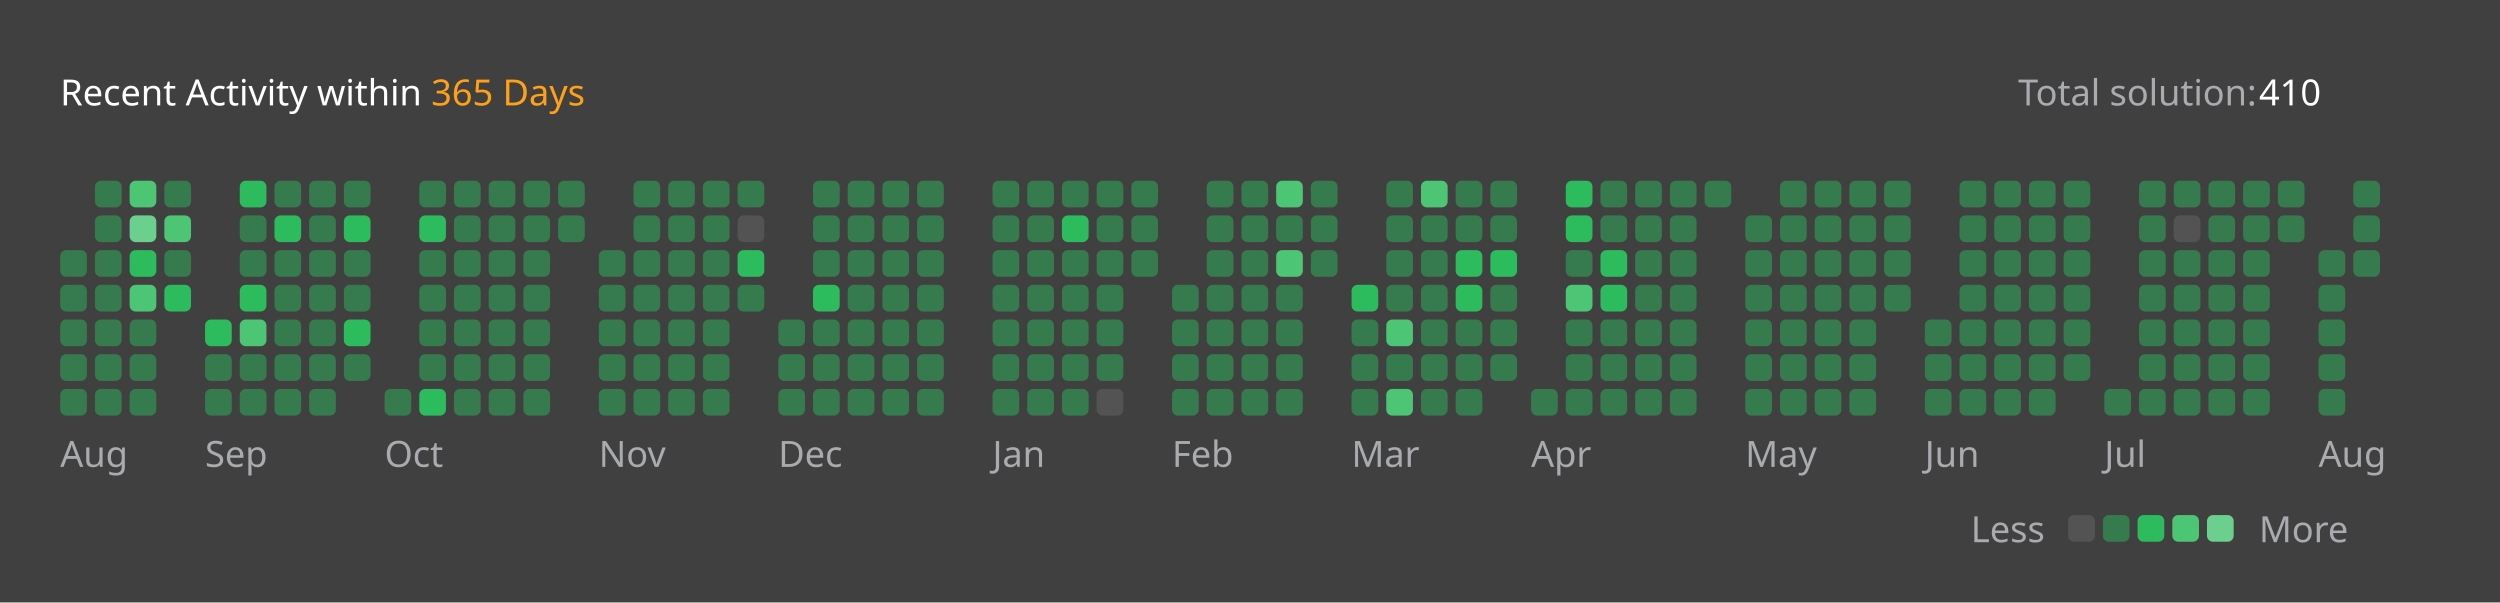
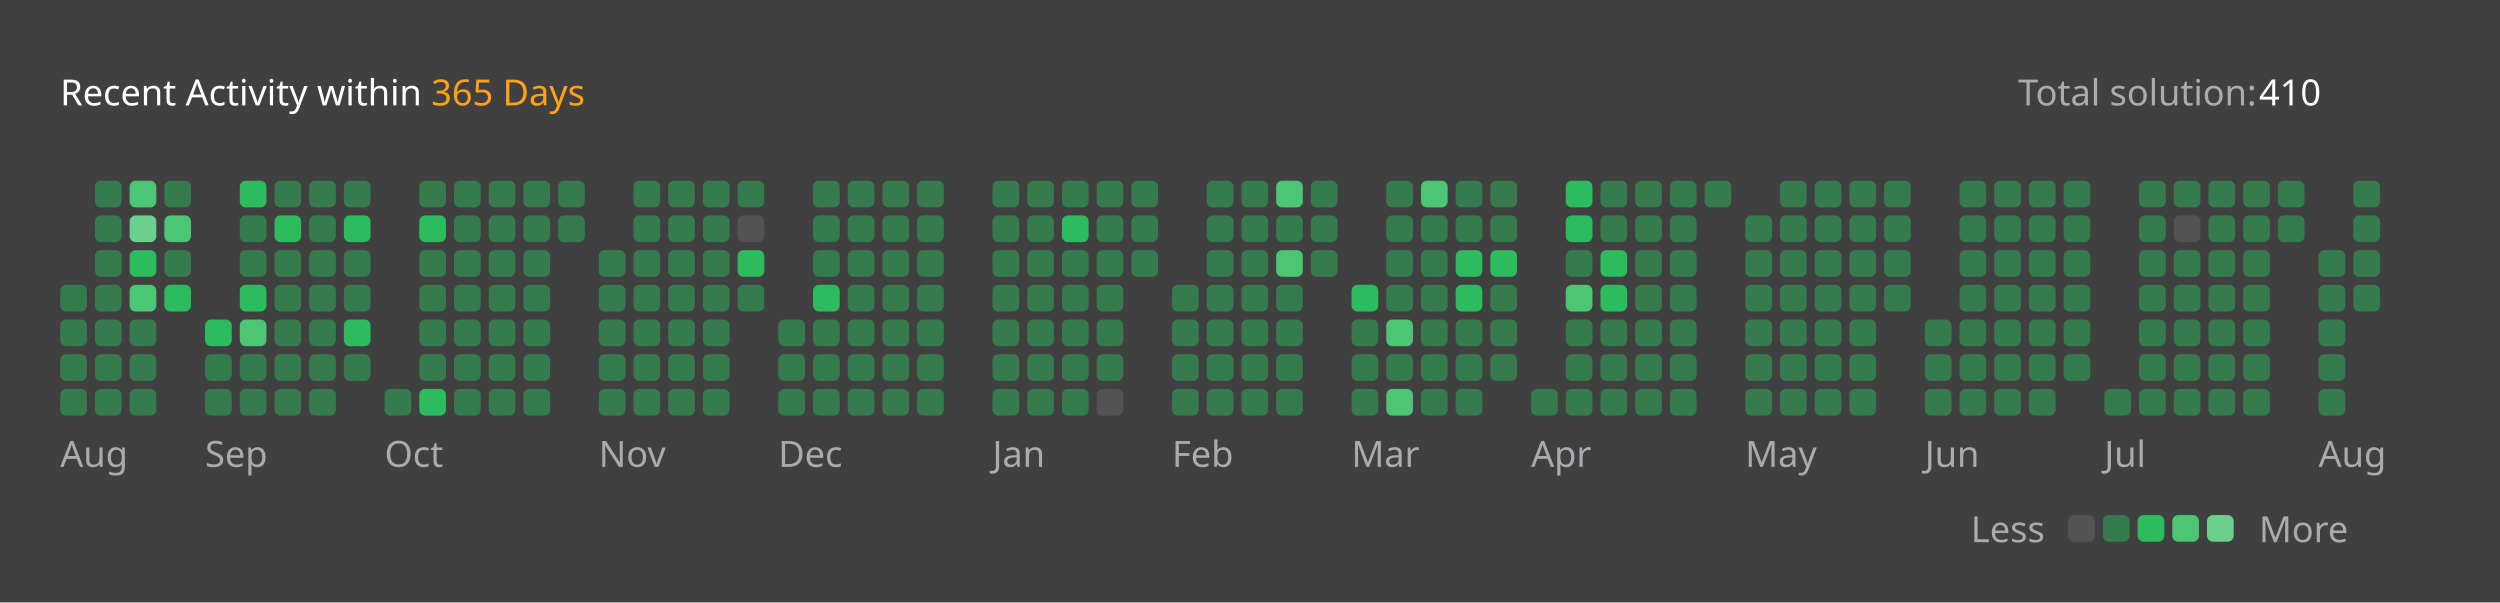
<svg xmlns="http://www.w3.org/2000/svg" version="1.1" height="200" width="830" viewBox="0 0 830 200">
  <style>*{font-family: "Segoe UI", Tahoma, Geneva, Verdana, sans-serif;}</style>
  <style>.title{font-weight: 500;font-size: 1rem;}</style>
  <style>.rotate-90{transform: rotate(-90deg);transform-origin: center;transform-box: fill-box;}</style>
  <style>.state{font-size: .75rem;}</style>
  <style>.light{color: #ffffff;fill: #ffffff;}</style>
  <style>.light-gray{color: #eff2f699;fill: #eff2f699;}</style>
  <style>.dark-gray{color: #ebebf54d;fill: #ebebf54d;}</style>
  <style>.gray{color: #747474;fill: #747474;}</style>
  <style>.orange{color: #ffa116;fill: #ffa116;}</style>
  <style>.background{color: #404040;fill: #404040;}</style>
  <style>.level-1-block{fill: #ffffff1a;}</style>
  <style>.level-2-block{fill: #2cb55d80;}</style>
  <style>.level-3-block{fill: #2cbb5dff;}</style>
  <style>.level-4-block{fill: #4cc575ff;}</style>
  <style>.level-5-block{fill: #6bcf8eff;}</style>
  <rect fill="#404040" x="0" y="0" width="830" height="200" rx="0.5rem" />
  <g text-anchor="start" text-decoration="1" class="title">
    <text x="20" y="35">
      <tspan class="light">Recent Activity within</tspan>
      <tspan class="orange">365 Days</tspan>
    </text>
  </g>
  <g class="state">
    <text x="670" y="35" class="light-gray"> Total solution: </text>
    <text x="750" y="35" class="light"> 410 </text>
    <text x="678.88" y="180" class="light-gray" text-anchor="end">Less</text>
    <rect x="686.64" y="171" width="8.86" height="8.86" rx="2" ry="2" class="level-1-block" />
    <rect x="698.16" y="171" width="8.86" height="8.86" rx="2" ry="2" class="level-2-block" />
    <rect x="709.68" y="171" width="8.86" height="8.86" rx="2" ry="2" class="level-3-block" />
    <rect x="721.2" y="171" width="8.86" height="8.86" rx="2" ry="2" class="level-4-block" />
    <rect x="732.72" y="171" width="8.86" height="8.86" rx="2" ry="2" class="level-5-block" />
    <text x="750" y="180" class="light-gray">More</text>
  </g>
  <g x="20" y="60">
    <g x="20" y="60">
      <g x="20.0" y="60">
-         <rect x="20.0" y="83.04" width="8.86" height="8.86" rx="2" ry="2" class="level-2-block" />
        <rect x="20.0" y="94.56" width="8.86" height="8.86" rx="2" ry="2" class="level-2-block" />
        <rect x="20.0" y="106.08" width="8.86" height="8.86" rx="2" ry="2" class="level-2-block" />
        <rect x="20.0" y="117.6" width="8.86" height="8.86" rx="2" ry="2" class="level-2-block" />
        <rect x="20.0" y="129.12" width="8.86" height="8.86" rx="2" ry="2" class="level-2-block" />
      </g>
      <g x="31.52" y="60">
        <rect x="31.52" y="60.0" width="8.86" height="8.86" rx="2" ry="2" class="level-2-block" />
        <rect x="31.52" y="71.52" width="8.86" height="8.86" rx="2" ry="2" class="level-2-block" />
        <rect x="31.52" y="83.04" width="8.86" height="8.86" rx="2" ry="2" class="level-2-block" />
        <rect x="31.52" y="94.56" width="8.86" height="8.86" rx="2" ry="2" class="level-2-block" />
        <rect x="31.52" y="106.08" width="8.86" height="8.86" rx="2" ry="2" class="level-2-block" />
        <rect x="31.52" y="117.6" width="8.86" height="8.86" rx="2" ry="2" class="level-2-block" />
        <rect x="31.52" y="129.12" width="8.86" height="8.86" rx="2" ry="2" class="level-2-block" />
      </g>
      <g x="43.04" y="60">
        <rect x="43.04" y="60.0" width="8.86" height="8.86" rx="2" ry="2" class="level-4-block" />
        <rect x="43.04" y="71.52" width="8.86" height="8.86" rx="2" ry="2" class="level-5-block" />
        <rect x="43.04" y="83.04" width="8.86" height="8.86" rx="2" ry="2" class="level-3-block" />
        <rect x="43.04" y="94.56" width="8.86" height="8.86" rx="2" ry="2" class="level-4-block" />
        <rect x="43.04" y="106.08" width="8.86" height="8.86" rx="2" ry="2" class="level-2-block" />
        <rect x="43.04" y="117.6" width="8.86" height="8.86" rx="2" ry="2" class="level-2-block" />
        <rect x="43.04" y="129.12" width="8.86" height="8.86" rx="2" ry="2" class="level-2-block" />
      </g>
      <g x="54.56" y="60">
        <rect x="54.56" y="60.0" width="8.86" height="8.86" rx="2" ry="2" class="level-2-block" />
        <rect x="54.56" y="71.52" width="8.86" height="8.86" rx="2" ry="2" class="level-4-block" />
        <rect x="54.56" y="83.04" width="8.86" height="8.86" rx="2" ry="2" class="level-2-block" />
        <rect x="54.56" y="94.56" width="8.86" height="8.86" rx="2" ry="2" class="level-3-block" />
      </g>
      <text x="20.0" y="155" class="light-gray state">Aug</text>
    </g>
  </g>
  <g x="68.08" y="60">
    <g x="68.08" y="60">
      <g x="68.08" y="60">
        <rect x="68.08" y="106.08" width="8.86" height="8.86" rx="2" ry="2" class="level-3-block" />
        <rect x="68.08" y="117.6" width="8.86" height="8.86" rx="2" ry="2" class="level-2-block" />
        <rect x="68.08" y="129.12" width="8.86" height="8.86" rx="2" ry="2" class="level-2-block" />
      </g>
      <g x="79.6" y="60">
        <rect x="79.6" y="60.0" width="8.86" height="8.86" rx="2" ry="2" class="level-3-block" />
        <rect x="79.6" y="71.52" width="8.86" height="8.86" rx="2" ry="2" class="level-2-block" />
        <rect x="79.6" y="83.04" width="8.86" height="8.86" rx="2" ry="2" class="level-2-block" />
        <rect x="79.6" y="94.56" width="8.86" height="8.86" rx="2" ry="2" class="level-3-block" />
        <rect x="79.6" y="106.08" width="8.86" height="8.86" rx="2" ry="2" class="level-4-block" />
        <rect x="79.6" y="117.6" width="8.86" height="8.86" rx="2" ry="2" class="level-2-block" />
        <rect x="79.6" y="129.12" width="8.86" height="8.86" rx="2" ry="2" class="level-2-block" />
      </g>
      <g x="91.12" y="60">
        <rect x="91.12" y="60.0" width="8.86" height="8.86" rx="2" ry="2" class="level-2-block" />
        <rect x="91.12" y="71.52" width="8.86" height="8.86" rx="2" ry="2" class="level-3-block" />
        <rect x="91.12" y="83.04" width="8.86" height="8.86" rx="2" ry="2" class="level-2-block" />
        <rect x="91.12" y="94.56" width="8.86" height="8.86" rx="2" ry="2" class="level-2-block" />
        <rect x="91.12" y="106.08" width="8.86" height="8.86" rx="2" ry="2" class="level-2-block" />
        <rect x="91.12" y="117.6" width="8.86" height="8.86" rx="2" ry="2" class="level-2-block" />
        <rect x="91.12" y="129.12" width="8.86" height="8.86" rx="2" ry="2" class="level-2-block" />
      </g>
      <g x="102.64" y="60">
        <rect x="102.64" y="60.0" width="8.86" height="8.86" rx="2" ry="2" class="level-2-block" />
        <rect x="102.64" y="71.52" width="8.86" height="8.86" rx="2" ry="2" class="level-2-block" />
        <rect x="102.64" y="83.04" width="8.86" height="8.86" rx="2" ry="2" class="level-2-block" />
        <rect x="102.64" y="94.56" width="8.86" height="8.86" rx="2" ry="2" class="level-2-block" />
        <rect x="102.64" y="106.08" width="8.86" height="8.86" rx="2" ry="2" class="level-2-block" />
        <rect x="102.64" y="117.6" width="8.86" height="8.86" rx="2" ry="2" class="level-2-block" />
        <rect x="102.64" y="129.12" width="8.86" height="8.86" rx="2" ry="2" class="level-2-block" />
      </g>
      <g x="114.16" y="60">
        <rect x="114.16" y="60.0" width="8.86" height="8.86" rx="2" ry="2" class="level-2-block" />
        <rect x="114.16" y="71.52" width="8.86" height="8.86" rx="2" ry="2" class="level-3-block" />
        <rect x="114.16" y="83.04" width="8.86" height="8.86" rx="2" ry="2" class="level-2-block" />
        <rect x="114.16" y="94.56" width="8.86" height="8.86" rx="2" ry="2" class="level-2-block" />
        <rect x="114.16" y="106.08" width="8.86" height="8.86" rx="2" ry="2" class="level-3-block" />
        <rect x="114.16" y="117.6" width="8.86" height="8.86" rx="2" ry="2" class="level-2-block" />
      </g>
      <text x="68.08" y="155" class="light-gray state">Sep</text>
    </g>
  </g>
  <g x="127.68" y="60">
    <g x="127.68" y="60">
      <g x="127.68" y="60">
        <rect x="127.68" y="129.12" width="8.86" height="8.86" rx="2" ry="2" class="level-2-block" />
      </g>
      <g x="139.2" y="60">
        <rect x="139.2" y="60.0" width="8.86" height="8.86" rx="2" ry="2" class="level-2-block" />
        <rect x="139.2" y="71.52" width="8.86" height="8.86" rx="2" ry="2" class="level-3-block" />
        <rect x="139.2" y="83.04" width="8.86" height="8.86" rx="2" ry="2" class="level-2-block" />
        <rect x="139.2" y="94.56" width="8.86" height="8.86" rx="2" ry="2" class="level-2-block" />
        <rect x="139.2" y="106.08" width="8.86" height="8.86" rx="2" ry="2" class="level-2-block" />
        <rect x="139.2" y="117.6" width="8.86" height="8.86" rx="2" ry="2" class="level-2-block" />
        <rect x="139.2" y="129.12" width="8.86" height="8.86" rx="2" ry="2" class="level-3-block" />
      </g>
      <g x="150.72" y="60">
        <rect x="150.72" y="60.0" width="8.86" height="8.86" rx="2" ry="2" class="level-2-block" />
        <rect x="150.72" y="71.52" width="8.86" height="8.86" rx="2" ry="2" class="level-2-block" />
        <rect x="150.72" y="83.04" width="8.86" height="8.86" rx="2" ry="2" class="level-2-block" />
        <rect x="150.72" y="94.56" width="8.86" height="8.86" rx="2" ry="2" class="level-2-block" />
        <rect x="150.72" y="106.08" width="8.86" height="8.86" rx="2" ry="2" class="level-2-block" />
        <rect x="150.72" y="117.6" width="8.86" height="8.86" rx="2" ry="2" class="level-2-block" />
        <rect x="150.72" y="129.12" width="8.86" height="8.86" rx="2" ry="2" class="level-2-block" />
      </g>
      <g x="162.24" y="60">
        <rect x="162.24" y="60.0" width="8.86" height="8.86" rx="2" ry="2" class="level-2-block" />
        <rect x="162.24" y="71.52" width="8.86" height="8.86" rx="2" ry="2" class="level-2-block" />
        <rect x="162.24" y="83.04" width="8.86" height="8.86" rx="2" ry="2" class="level-2-block" />
        <rect x="162.24" y="94.56" width="8.86" height="8.86" rx="2" ry="2" class="level-2-block" />
        <rect x="162.24" y="106.08" width="8.86" height="8.86" rx="2" ry="2" class="level-2-block" />
        <rect x="162.24" y="117.6" width="8.86" height="8.86" rx="2" ry="2" class="level-2-block" />
        <rect x="162.24" y="129.12" width="8.86" height="8.86" rx="2" ry="2" class="level-2-block" />
      </g>
      <g x="173.76" y="60">
        <rect x="173.76" y="60.0" width="8.86" height="8.86" rx="2" ry="2" class="level-2-block" />
        <rect x="173.76" y="71.52" width="8.86" height="8.86" rx="2" ry="2" class="level-2-block" />
        <rect x="173.76" y="83.04" width="8.86" height="8.86" rx="2" ry="2" class="level-2-block" />
        <rect x="173.76" y="94.56" width="8.86" height="8.86" rx="2" ry="2" class="level-2-block" />
        <rect x="173.76" y="106.08" width="8.86" height="8.86" rx="2" ry="2" class="level-2-block" />
        <rect x="173.76" y="117.6" width="8.86" height="8.86" rx="2" ry="2" class="level-2-block" />
        <rect x="173.76" y="129.12" width="8.86" height="8.86" rx="2" ry="2" class="level-2-block" />
      </g>
      <g x="185.28" y="60">
        <rect x="185.28" y="60.0" width="8.86" height="8.86" rx="2" ry="2" class="level-2-block" />
        <rect x="185.28" y="71.52" width="8.86" height="8.86" rx="2" ry="2" class="level-2-block" />
      </g>
      <text x="127.68" y="155" class="light-gray state">Oct</text>
    </g>
  </g>
  <g x="198.8" y="60">
    <g x="198.8" y="60">
      <g x="198.8" y="60">
        <rect x="198.8" y="83.04" width="8.86" height="8.86" rx="2" ry="2" class="level-2-block" />
        <rect x="198.8" y="94.56" width="8.86" height="8.86" rx="2" ry="2" class="level-2-block" />
        <rect x="198.8" y="106.08" width="8.86" height="8.86" rx="2" ry="2" class="level-2-block" />
        <rect x="198.8" y="117.6" width="8.86" height="8.86" rx="2" ry="2" class="level-2-block" />
        <rect x="198.8" y="129.12" width="8.86" height="8.86" rx="2" ry="2" class="level-2-block" />
      </g>
      <g x="210.32" y="60">
        <rect x="210.32" y="60.0" width="8.86" height="8.86" rx="2" ry="2" class="level-2-block" />
        <rect x="210.32" y="71.52" width="8.86" height="8.86" rx="2" ry="2" class="level-2-block" />
        <rect x="210.32" y="83.04" width="8.86" height="8.86" rx="2" ry="2" class="level-2-block" />
        <rect x="210.32" y="94.56" width="8.86" height="8.86" rx="2" ry="2" class="level-2-block" />
        <rect x="210.32" y="106.08" width="8.86" height="8.86" rx="2" ry="2" class="level-2-block" />
        <rect x="210.32" y="117.6" width="8.86" height="8.86" rx="2" ry="2" class="level-2-block" />
        <rect x="210.32" y="129.12" width="8.86" height="8.86" rx="2" ry="2" class="level-2-block" />
      </g>
      <g x="221.84" y="60">
        <rect x="221.84" y="60.0" width="8.86" height="8.86" rx="2" ry="2" class="level-2-block" />
        <rect x="221.84" y="71.52" width="8.86" height="8.86" rx="2" ry="2" class="level-2-block" />
        <rect x="221.84" y="83.04" width="8.86" height="8.86" rx="2" ry="2" class="level-2-block" />
        <rect x="221.84" y="94.56" width="8.86" height="8.86" rx="2" ry="2" class="level-2-block" />
        <rect x="221.84" y="106.08" width="8.86" height="8.86" rx="2" ry="2" class="level-2-block" />
        <rect x="221.84" y="117.6" width="8.86" height="8.86" rx="2" ry="2" class="level-2-block" />
        <rect x="221.84" y="129.12" width="8.86" height="8.86" rx="2" ry="2" class="level-2-block" />
      </g>
      <g x="233.36" y="60">
        <rect x="233.36" y="60.0" width="8.86" height="8.86" rx="2" ry="2" class="level-2-block" />
        <rect x="233.36" y="71.52" width="8.86" height="8.86" rx="2" ry="2" class="level-2-block" />
        <rect x="233.36" y="83.04" width="8.86" height="8.86" rx="2" ry="2" class="level-2-block" />
        <rect x="233.36" y="94.56" width="8.86" height="8.86" rx="2" ry="2" class="level-2-block" />
        <rect x="233.36" y="106.08" width="8.86" height="8.86" rx="2" ry="2" class="level-2-block" />
        <rect x="233.36" y="117.6" width="8.86" height="8.86" rx="2" ry="2" class="level-2-block" />
        <rect x="233.36" y="129.12" width="8.86" height="8.86" rx="2" ry="2" class="level-2-block" />
      </g>
      <g x="244.88" y="60">
        <rect x="244.88" y="60.0" width="8.86" height="8.86" rx="2" ry="2" class="level-2-block" />
        <rect x="244.88" y="71.52" width="8.86" height="8.86" rx="2" ry="2" class="level-1-block" />
        <rect x="244.88" y="83.04" width="8.86" height="8.86" rx="2" ry="2" class="level-3-block" />
        <rect x="244.88" y="94.56" width="8.86" height="8.86" rx="2" ry="2" class="level-2-block" />
      </g>
      <text x="198.8" y="155" class="light-gray state">Nov</text>
    </g>
  </g>
  <g x="258.4" y="60">
    <g x="258.4" y="60">
      <g x="258.4" y="60">
        <rect x="258.4" y="106.08" width="8.86" height="8.86" rx="2" ry="2" class="level-2-block" />
        <rect x="258.4" y="117.6" width="8.86" height="8.86" rx="2" ry="2" class="level-2-block" />
        <rect x="258.4" y="129.12" width="8.86" height="8.86" rx="2" ry="2" class="level-2-block" />
      </g>
      <g x="269.92" y="60">
        <rect x="269.92" y="60.0" width="8.86" height="8.86" rx="2" ry="2" class="level-2-block" />
        <rect x="269.92" y="71.52" width="8.86" height="8.86" rx="2" ry="2" class="level-2-block" />
        <rect x="269.92" y="83.04" width="8.86" height="8.86" rx="2" ry="2" class="level-2-block" />
        <rect x="269.92" y="94.56" width="8.86" height="8.86" rx="2" ry="2" class="level-3-block" />
        <rect x="269.92" y="106.08" width="8.86" height="8.86" rx="2" ry="2" class="level-2-block" />
        <rect x="269.92" y="117.6" width="8.86" height="8.86" rx="2" ry="2" class="level-2-block" />
        <rect x="269.92" y="129.12" width="8.86" height="8.86" rx="2" ry="2" class="level-2-block" />
      </g>
      <g x="281.44" y="60">
        <rect x="281.44" y="60.0" width="8.86" height="8.86" rx="2" ry="2" class="level-2-block" />
        <rect x="281.44" y="71.52" width="8.86" height="8.86" rx="2" ry="2" class="level-2-block" />
        <rect x="281.44" y="83.04" width="8.86" height="8.86" rx="2" ry="2" class="level-2-block" />
        <rect x="281.44" y="94.56" width="8.86" height="8.86" rx="2" ry="2" class="level-2-block" />
        <rect x="281.44" y="106.08" width="8.86" height="8.86" rx="2" ry="2" class="level-2-block" />
        <rect x="281.44" y="117.6" width="8.86" height="8.86" rx="2" ry="2" class="level-2-block" />
        <rect x="281.44" y="129.12" width="8.86" height="8.86" rx="2" ry="2" class="level-2-block" />
      </g>
      <g x="292.96" y="60">
        <rect x="292.96" y="60.0" width="8.86" height="8.86" rx="2" ry="2" class="level-2-block" />
        <rect x="292.96" y="71.52" width="8.86" height="8.86" rx="2" ry="2" class="level-2-block" />
        <rect x="292.96" y="83.04" width="8.86" height="8.86" rx="2" ry="2" class="level-2-block" />
        <rect x="292.96" y="94.56" width="8.86" height="8.86" rx="2" ry="2" class="level-2-block" />
        <rect x="292.96" y="106.08" width="8.86" height="8.86" rx="2" ry="2" class="level-2-block" />
        <rect x="292.96" y="117.6" width="8.86" height="8.86" rx="2" ry="2" class="level-2-block" />
        <rect x="292.96" y="129.12" width="8.86" height="8.86" rx="2" ry="2" class="level-2-block" />
      </g>
      <g x="304.48" y="60">
        <rect x="304.48" y="60.0" width="8.86" height="8.86" rx="2" ry="2" class="level-2-block" />
        <rect x="304.48" y="71.52" width="8.86" height="8.86" rx="2" ry="2" class="level-2-block" />
        <rect x="304.48" y="83.04" width="8.86" height="8.86" rx="2" ry="2" class="level-2-block" />
        <rect x="304.48" y="94.56" width="8.86" height="8.86" rx="2" ry="2" class="level-2-block" />
        <rect x="304.48" y="106.08" width="8.86" height="8.86" rx="2" ry="2" class="level-2-block" />
        <rect x="304.48" y="117.6" width="8.86" height="8.86" rx="2" ry="2" class="level-2-block" />
        <rect x="304.48" y="129.12" width="8.86" height="8.86" rx="2" ry="2" class="level-2-block" />
      </g>
      <text x="258.4" y="155" class="light-gray state">Dec</text>
    </g>
  </g>
  <g x="329.52" y="60">
    <g x="329.52" y="60">
      <g x="329.52" y="60">
        <rect x="329.52" y="60.0" width="8.86" height="8.86" rx="2" ry="2" class="level-2-block" />
        <rect x="329.52" y="71.52" width="8.86" height="8.86" rx="2" ry="2" class="level-2-block" />
        <rect x="329.52" y="83.04" width="8.86" height="8.86" rx="2" ry="2" class="level-2-block" />
        <rect x="329.52" y="94.56" width="8.86" height="8.86" rx="2" ry="2" class="level-2-block" />
        <rect x="329.52" y="106.08" width="8.86" height="8.86" rx="2" ry="2" class="level-2-block" />
        <rect x="329.52" y="117.6" width="8.86" height="8.86" rx="2" ry="2" class="level-2-block" />
        <rect x="329.52" y="129.12" width="8.86" height="8.86" rx="2" ry="2" class="level-2-block" />
      </g>
      <g x="341.04" y="60">
        <rect x="341.04" y="60.0" width="8.86" height="8.86" rx="2" ry="2" class="level-2-block" />
        <rect x="341.04" y="71.52" width="8.86" height="8.86" rx="2" ry="2" class="level-2-block" />
        <rect x="341.04" y="83.04" width="8.86" height="8.86" rx="2" ry="2" class="level-2-block" />
        <rect x="341.04" y="94.56" width="8.86" height="8.86" rx="2" ry="2" class="level-2-block" />
        <rect x="341.04" y="106.08" width="8.86" height="8.86" rx="2" ry="2" class="level-2-block" />
        <rect x="341.04" y="117.6" width="8.86" height="8.86" rx="2" ry="2" class="level-2-block" />
        <rect x="341.04" y="129.12" width="8.86" height="8.86" rx="2" ry="2" class="level-2-block" />
      </g>
      <g x="352.56" y="60">
        <rect x="352.56" y="60.0" width="8.86" height="8.86" rx="2" ry="2" class="level-2-block" />
        <rect x="352.56" y="71.52" width="8.86" height="8.86" rx="2" ry="2" class="level-3-block" />
        <rect x="352.56" y="83.04" width="8.86" height="8.86" rx="2" ry="2" class="level-2-block" />
        <rect x="352.56" y="94.56" width="8.86" height="8.86" rx="2" ry="2" class="level-2-block" />
        <rect x="352.56" y="106.08" width="8.86" height="8.86" rx="2" ry="2" class="level-2-block" />
        <rect x="352.56" y="117.6" width="8.86" height="8.86" rx="2" ry="2" class="level-2-block" />
        <rect x="352.56" y="129.12" width="8.86" height="8.86" rx="2" ry="2" class="level-2-block" />
      </g>
      <g x="364.08" y="60">
        <rect x="364.08" y="60.0" width="8.86" height="8.86" rx="2" ry="2" class="level-2-block" />
        <rect x="364.08" y="71.52" width="8.86" height="8.86" rx="2" ry="2" class="level-2-block" />
        <rect x="364.08" y="83.04" width="8.86" height="8.86" rx="2" ry="2" class="level-2-block" />
        <rect x="364.08" y="94.56" width="8.86" height="8.86" rx="2" ry="2" class="level-2-block" />
        <rect x="364.08" y="106.08" width="8.86" height="8.86" rx="2" ry="2" class="level-2-block" />
        <rect x="364.08" y="117.6" width="8.86" height="8.86" rx="2" ry="2" class="level-2-block" />
        <rect x="364.08" y="129.12" width="8.86" height="8.86" rx="2" ry="2" class="level-1-block" />
      </g>
      <g x="375.6" y="60">
        <rect x="375.6" y="60.0" width="8.86" height="8.86" rx="2" ry="2" class="level-2-block" />
        <rect x="375.6" y="71.52" width="8.86" height="8.86" rx="2" ry="2" class="level-2-block" />
        <rect x="375.6" y="83.04" width="8.86" height="8.86" rx="2" ry="2" class="level-2-block" />
      </g>
      <text x="329.52" y="155" class="light-gray state">Jan</text>
    </g>
  </g>
  <g x="389.12" y="60">
    <g x="389.12" y="60">
      <g x="389.12" y="60">
        <rect x="389.12" y="94.56" width="8.86" height="8.86" rx="2" ry="2" class="level-2-block" />
        <rect x="389.12" y="106.08" width="8.86" height="8.86" rx="2" ry="2" class="level-2-block" />
        <rect x="389.12" y="117.6" width="8.86" height="8.86" rx="2" ry="2" class="level-2-block" />
        <rect x="389.12" y="129.12" width="8.86" height="8.86" rx="2" ry="2" class="level-2-block" />
      </g>
      <g x="400.64" y="60">
        <rect x="400.64" y="60.0" width="8.86" height="8.86" rx="2" ry="2" class="level-2-block" />
        <rect x="400.64" y="71.52" width="8.86" height="8.86" rx="2" ry="2" class="level-2-block" />
        <rect x="400.64" y="83.04" width="8.86" height="8.86" rx="2" ry="2" class="level-2-block" />
        <rect x="400.64" y="94.56" width="8.86" height="8.86" rx="2" ry="2" class="level-2-block" />
        <rect x="400.64" y="106.08" width="8.86" height="8.86" rx="2" ry="2" class="level-2-block" />
        <rect x="400.64" y="117.6" width="8.86" height="8.86" rx="2" ry="2" class="level-2-block" />
        <rect x="400.64" y="129.12" width="8.86" height="8.86" rx="2" ry="2" class="level-2-block" />
      </g>
      <g x="412.16" y="60">
        <rect x="412.16" y="60.0" width="8.86" height="8.86" rx="2" ry="2" class="level-2-block" />
        <rect x="412.16" y="71.52" width="8.86" height="8.86" rx="2" ry="2" class="level-2-block" />
        <rect x="412.16" y="83.04" width="8.86" height="8.86" rx="2" ry="2" class="level-2-block" />
        <rect x="412.16" y="94.56" width="8.86" height="8.86" rx="2" ry="2" class="level-2-block" />
        <rect x="412.16" y="106.08" width="8.86" height="8.86" rx="2" ry="2" class="level-2-block" />
        <rect x="412.16" y="117.6" width="8.86" height="8.86" rx="2" ry="2" class="level-2-block" />
        <rect x="412.16" y="129.12" width="8.86" height="8.86" rx="2" ry="2" class="level-2-block" />
      </g>
      <g x="423.68" y="60">
        <rect x="423.68" y="60.0" width="8.86" height="8.86" rx="2" ry="2" class="level-4-block" />
        <rect x="423.68" y="71.52" width="8.86" height="8.86" rx="2" ry="2" class="level-2-block" />
        <rect x="423.68" y="83.04" width="8.86" height="8.86" rx="2" ry="2" class="level-4-block" />
        <rect x="423.68" y="94.56" width="8.86" height="8.86" rx="2" ry="2" class="level-2-block" />
        <rect x="423.68" y="106.08" width="8.86" height="8.86" rx="2" ry="2" class="level-2-block" />
        <rect x="423.68" y="117.6" width="8.86" height="8.86" rx="2" ry="2" class="level-2-block" />
        <rect x="423.68" y="129.12" width="8.86" height="8.86" rx="2" ry="2" class="level-2-block" />
      </g>
      <g x="435.2" y="60">
        <rect x="435.2" y="60.0" width="8.86" height="8.86" rx="2" ry="2" class="level-2-block" />
        <rect x="435.2" y="71.52" width="8.86" height="8.86" rx="2" ry="2" class="level-2-block" />
        <rect x="435.2" y="83.04" width="8.86" height="8.86" rx="2" ry="2" class="level-2-block" />
      </g>
      <text x="389.12" y="155" class="light-gray state">Feb</text>
    </g>
  </g>
  <g x="448.72" y="60">
    <g x="448.72" y="60">
      <g x="448.72" y="60">
        <rect x="448.72" y="94.56" width="8.86" height="8.86" rx="2" ry="2" class="level-3-block" />
        <rect x="448.72" y="106.08" width="8.86" height="8.86" rx="2" ry="2" class="level-2-block" />
        <rect x="448.72" y="117.6" width="8.86" height="8.86" rx="2" ry="2" class="level-2-block" />
        <rect x="448.72" y="129.12" width="8.86" height="8.86" rx="2" ry="2" class="level-2-block" />
      </g>
      <g x="460.24" y="60">
        <rect x="460.24" y="60.0" width="8.86" height="8.86" rx="2" ry="2" class="level-2-block" />
        <rect x="460.24" y="71.52" width="8.86" height="8.86" rx="2" ry="2" class="level-2-block" />
        <rect x="460.24" y="83.04" width="8.86" height="8.86" rx="2" ry="2" class="level-2-block" />
        <rect x="460.24" y="94.56" width="8.86" height="8.86" rx="2" ry="2" class="level-2-block" />
        <rect x="460.24" y="106.08" width="8.86" height="8.86" rx="2" ry="2" class="level-4-block" />
        <rect x="460.24" y="117.6" width="8.86" height="8.86" rx="2" ry="2" class="level-2-block" />
        <rect x="460.24" y="129.12" width="8.86" height="8.86" rx="2" ry="2" class="level-4-block" />
      </g>
      <g x="471.76" y="60">
        <rect x="471.76" y="60.0" width="8.86" height="8.86" rx="2" ry="2" class="level-4-block" />
        <rect x="471.76" y="71.52" width="8.86" height="8.86" rx="2" ry="2" class="level-2-block" />
        <rect x="471.76" y="83.04" width="8.86" height="8.86" rx="2" ry="2" class="level-2-block" />
        <rect x="471.76" y="94.56" width="8.86" height="8.86" rx="2" ry="2" class="level-2-block" />
        <rect x="471.76" y="106.08" width="8.86" height="8.86" rx="2" ry="2" class="level-2-block" />
        <rect x="471.76" y="117.6" width="8.86" height="8.86" rx="2" ry="2" class="level-2-block" />
        <rect x="471.76" y="129.12" width="8.86" height="8.86" rx="2" ry="2" class="level-2-block" />
      </g>
      <g x="483.28" y="60">
        <rect x="483.28" y="60.0" width="8.86" height="8.86" rx="2" ry="2" class="level-2-block" />
        <rect x="483.28" y="71.52" width="8.86" height="8.86" rx="2" ry="2" class="level-2-block" />
        <rect x="483.28" y="83.04" width="8.86" height="8.86" rx="2" ry="2" class="level-3-block" />
        <rect x="483.28" y="94.56" width="8.86" height="8.86" rx="2" ry="2" class="level-3-block" />
        <rect x="483.28" y="106.08" width="8.86" height="8.86" rx="2" ry="2" class="level-2-block" />
        <rect x="483.28" y="117.6" width="8.86" height="8.86" rx="2" ry="2" class="level-2-block" />
        <rect x="483.28" y="129.12" width="8.86" height="8.86" rx="2" ry="2" class="level-2-block" />
      </g>
      <g x="494.8" y="60">
        <rect x="494.8" y="60.0" width="8.86" height="8.86" rx="2" ry="2" class="level-2-block" />
        <rect x="494.8" y="71.52" width="8.86" height="8.86" rx="2" ry="2" class="level-2-block" />
        <rect x="494.8" y="83.04" width="8.86" height="8.86" rx="2" ry="2" class="level-3-block" />
        <rect x="494.8" y="94.56" width="8.86" height="8.86" rx="2" ry="2" class="level-2-block" />
        <rect x="494.8" y="106.08" width="8.86" height="8.86" rx="2" ry="2" class="level-2-block" />
        <rect x="494.8" y="117.6" width="8.86" height="8.86" rx="2" ry="2" class="level-2-block" />
      </g>
      <text x="448.72" y="155" class="light-gray state">Mar</text>
    </g>
  </g>
  <g x="508.32" y="60">
    <g x="508.32" y="60">
      <g x="508.32" y="60">
        <rect x="508.32" y="129.12" width="8.86" height="8.86" rx="2" ry="2" class="level-2-block" />
      </g>
      <g x="519.84" y="60">
        <rect x="519.84" y="60.0" width="8.86" height="8.86" rx="2" ry="2" class="level-3-block" />
        <rect x="519.84" y="71.52" width="8.86" height="8.86" rx="2" ry="2" class="level-3-block" />
        <rect x="519.84" y="83.04" width="8.86" height="8.86" rx="2" ry="2" class="level-2-block" />
        <rect x="519.84" y="94.56" width="8.86" height="8.86" rx="2" ry="2" class="level-4-block" />
        <rect x="519.84" y="106.08" width="8.86" height="8.86" rx="2" ry="2" class="level-2-block" />
        <rect x="519.84" y="117.6" width="8.86" height="8.86" rx="2" ry="2" class="level-2-block" />
        <rect x="519.84" y="129.12" width="8.86" height="8.86" rx="2" ry="2" class="level-2-block" />
      </g>
      <g x="531.36" y="60">
        <rect x="531.36" y="60.0" width="8.86" height="8.86" rx="2" ry="2" class="level-2-block" />
        <rect x="531.36" y="71.52" width="8.86" height="8.86" rx="2" ry="2" class="level-2-block" />
        <rect x="531.36" y="83.04" width="8.86" height="8.86" rx="2" ry="2" class="level-3-block" />
        <rect x="531.36" y="94.56" width="8.86" height="8.86" rx="2" ry="2" class="level-3-block" />
        <rect x="531.36" y="106.08" width="8.86" height="8.86" rx="2" ry="2" class="level-2-block" />
        <rect x="531.36" y="117.6" width="8.86" height="8.86" rx="2" ry="2" class="level-2-block" />
        <rect x="531.36" y="129.12" width="8.86" height="8.86" rx="2" ry="2" class="level-2-block" />
      </g>
      <g x="542.88" y="60">
        <rect x="542.88" y="60.0" width="8.86" height="8.86" rx="2" ry="2" class="level-2-block" />
        <rect x="542.88" y="71.52" width="8.86" height="8.86" rx="2" ry="2" class="level-2-block" />
        <rect x="542.88" y="83.04" width="8.86" height="8.86" rx="2" ry="2" class="level-2-block" />
        <rect x="542.88" y="94.56" width="8.86" height="8.86" rx="2" ry="2" class="level-2-block" />
        <rect x="542.88" y="106.08" width="8.86" height="8.86" rx="2" ry="2" class="level-2-block" />
        <rect x="542.88" y="117.6" width="8.86" height="8.86" rx="2" ry="2" class="level-2-block" />
        <rect x="542.88" y="129.12" width="8.86" height="8.86" rx="2" ry="2" class="level-2-block" />
      </g>
      <g x="554.4" y="60">
        <rect x="554.4" y="60.0" width="8.86" height="8.86" rx="2" ry="2" class="level-2-block" />
        <rect x="554.4" y="71.52" width="8.86" height="8.86" rx="2" ry="2" class="level-2-block" />
        <rect x="554.4" y="83.04" width="8.86" height="8.86" rx="2" ry="2" class="level-2-block" />
        <rect x="554.4" y="94.56" width="8.86" height="8.86" rx="2" ry="2" class="level-2-block" />
        <rect x="554.4" y="106.08" width="8.86" height="8.86" rx="2" ry="2" class="level-2-block" />
        <rect x="554.4" y="117.6" width="8.86" height="8.86" rx="2" ry="2" class="level-2-block" />
        <rect x="554.4" y="129.12" width="8.86" height="8.86" rx="2" ry="2" class="level-2-block" />
      </g>
      <g x="565.92" y="60">
        <rect x="565.92" y="60.0" width="8.86" height="8.86" rx="2" ry="2" class="level-2-block" />
      </g>
      <text x="508.32" y="155" class="light-gray state">Apr</text>
    </g>
  </g>
  <g x="579.44" y="60">
    <g x="579.44" y="60">
      <g x="579.44" y="60">
        <rect x="579.44" y="71.52" width="8.86" height="8.86" rx="2" ry="2" class="level-2-block" />
        <rect x="579.44" y="83.04" width="8.86" height="8.86" rx="2" ry="2" class="level-2-block" />
        <rect x="579.44" y="94.56" width="8.86" height="8.86" rx="2" ry="2" class="level-2-block" />
        <rect x="579.44" y="106.08" width="8.86" height="8.86" rx="2" ry="2" class="level-2-block" />
        <rect x="579.44" y="117.6" width="8.86" height="8.86" rx="2" ry="2" class="level-2-block" />
        <rect x="579.44" y="129.12" width="8.86" height="8.86" rx="2" ry="2" class="level-2-block" />
      </g>
      <g x="590.96" y="60">
        <rect x="590.96" y="60.0" width="8.86" height="8.86" rx="2" ry="2" class="level-2-block" />
        <rect x="590.96" y="71.52" width="8.86" height="8.86" rx="2" ry="2" class="level-2-block" />
        <rect x="590.96" y="83.04" width="8.86" height="8.86" rx="2" ry="2" class="level-2-block" />
        <rect x="590.96" y="94.56" width="8.86" height="8.86" rx="2" ry="2" class="level-2-block" />
        <rect x="590.96" y="106.08" width="8.86" height="8.86" rx="2" ry="2" class="level-2-block" />
        <rect x="590.96" y="117.6" width="8.86" height="8.86" rx="2" ry="2" class="level-2-block" />
        <rect x="590.96" y="129.12" width="8.86" height="8.86" rx="2" ry="2" class="level-2-block" />
      </g>
      <g x="602.48" y="60">
        <rect x="602.48" y="60.0" width="8.86" height="8.86" rx="2" ry="2" class="level-2-block" />
        <rect x="602.48" y="71.52" width="8.86" height="8.86" rx="2" ry="2" class="level-2-block" />
        <rect x="602.48" y="83.04" width="8.86" height="8.86" rx="2" ry="2" class="level-2-block" />
        <rect x="602.48" y="94.56" width="8.86" height="8.86" rx="2" ry="2" class="level-2-block" />
        <rect x="602.48" y="106.08" width="8.86" height="8.86" rx="2" ry="2" class="level-2-block" />
        <rect x="602.48" y="117.6" width="8.86" height="8.86" rx="2" ry="2" class="level-2-block" />
        <rect x="602.48" y="129.12" width="8.86" height="8.86" rx="2" ry="2" class="level-2-block" />
      </g>
      <g x="614.0" y="60">
        <rect x="614.0" y="60.0" width="8.86" height="8.86" rx="2" ry="2" class="level-2-block" />
        <rect x="614.0" y="71.52" width="8.86" height="8.86" rx="2" ry="2" class="level-2-block" />
        <rect x="614.0" y="83.04" width="8.86" height="8.86" rx="2" ry="2" class="level-2-block" />
        <rect x="614.0" y="94.56" width="8.86" height="8.86" rx="2" ry="2" class="level-2-block" />
        <rect x="614.0" y="106.08" width="8.86" height="8.86" rx="2" ry="2" class="level-2-block" />
        <rect x="614.0" y="117.6" width="8.86" height="8.86" rx="2" ry="2" class="level-2-block" />
        <rect x="614.0" y="129.12" width="8.86" height="8.86" rx="2" ry="2" class="level-2-block" />
      </g>
      <g x="625.52" y="60">
        <rect x="625.52" y="60.0" width="8.86" height="8.86" rx="2" ry="2" class="level-2-block" />
        <rect x="625.52" y="71.52" width="8.86" height="8.86" rx="2" ry="2" class="level-2-block" />
        <rect x="625.52" y="83.04" width="8.86" height="8.86" rx="2" ry="2" class="level-2-block" />
        <rect x="625.52" y="94.56" width="8.86" height="8.86" rx="2" ry="2" class="level-2-block" />
      </g>
      <text x="579.44" y="155" class="light-gray state">May</text>
    </g>
  </g>
  <g x="639.04" y="60">
    <g x="639.04" y="60">
      <g x="639.04" y="60">
        <rect x="639.04" y="106.08" width="8.86" height="8.86" rx="2" ry="2" class="level-2-block" />
        <rect x="639.04" y="117.6" width="8.86" height="8.86" rx="2" ry="2" class="level-2-block" />
        <rect x="639.04" y="129.12" width="8.86" height="8.86" rx="2" ry="2" class="level-2-block" />
      </g>
      <g x="650.56" y="60">
        <rect x="650.56" y="60.0" width="8.86" height="8.86" rx="2" ry="2" class="level-2-block" />
        <rect x="650.56" y="71.52" width="8.86" height="8.86" rx="2" ry="2" class="level-2-block" />
        <rect x="650.56" y="83.04" width="8.86" height="8.86" rx="2" ry="2" class="level-2-block" />
        <rect x="650.56" y="94.56" width="8.86" height="8.86" rx="2" ry="2" class="level-2-block" />
        <rect x="650.56" y="106.08" width="8.86" height="8.86" rx="2" ry="2" class="level-2-block" />
        <rect x="650.56" y="117.6" width="8.86" height="8.86" rx="2" ry="2" class="level-2-block" />
        <rect x="650.56" y="129.12" width="8.86" height="8.86" rx="2" ry="2" class="level-2-block" />
      </g>
      <g x="662.08" y="60">
        <rect x="662.08" y="60.0" width="8.86" height="8.86" rx="2" ry="2" class="level-2-block" />
        <rect x="662.08" y="71.52" width="8.86" height="8.86" rx="2" ry="2" class="level-2-block" />
        <rect x="662.08" y="83.04" width="8.86" height="8.86" rx="2" ry="2" class="level-2-block" />
        <rect x="662.08" y="94.56" width="8.86" height="8.86" rx="2" ry="2" class="level-2-block" />
        <rect x="662.08" y="106.08" width="8.86" height="8.86" rx="2" ry="2" class="level-2-block" />
        <rect x="662.08" y="117.6" width="8.86" height="8.86" rx="2" ry="2" class="level-2-block" />
        <rect x="662.08" y="129.12" width="8.86" height="8.86" rx="2" ry="2" class="level-2-block" />
      </g>
      <g x="673.6" y="60">
        <rect x="673.6" y="60.0" width="8.86" height="8.86" rx="2" ry="2" class="level-2-block" />
        <rect x="673.6" y="71.52" width="8.86" height="8.86" rx="2" ry="2" class="level-2-block" />
        <rect x="673.6" y="83.04" width="8.86" height="8.86" rx="2" ry="2" class="level-2-block" />
        <rect x="673.6" y="94.56" width="8.86" height="8.86" rx="2" ry="2" class="level-2-block" />
        <rect x="673.6" y="106.08" width="8.86" height="8.86" rx="2" ry="2" class="level-2-block" />
        <rect x="673.6" y="117.6" width="8.86" height="8.86" rx="2" ry="2" class="level-2-block" />
        <rect x="673.6" y="129.12" width="8.86" height="8.86" rx="2" ry="2" class="level-2-block" />
      </g>
      <g x="685.12" y="60">
        <rect x="685.12" y="60.0" width="8.86" height="8.86" rx="2" ry="2" class="level-2-block" />
        <rect x="685.12" y="71.52" width="8.86" height="8.86" rx="2" ry="2" class="level-2-block" />
        <rect x="685.12" y="83.04" width="8.86" height="8.86" rx="2" ry="2" class="level-2-block" />
        <rect x="685.12" y="94.56" width="8.86" height="8.86" rx="2" ry="2" class="level-2-block" />
        <rect x="685.12" y="106.08" width="8.86" height="8.86" rx="2" ry="2" class="level-2-block" />
        <rect x="685.12" y="117.6" width="8.86" height="8.86" rx="2" ry="2" class="level-2-block" />
      </g>
      <text x="639.04" y="155" class="light-gray state">Jun</text>
    </g>
  </g>
  <g x="698.64" y="60">
    <g x="698.64" y="60">
      <g x="698.64" y="60">
        <rect x="698.64" y="129.12" width="8.86" height="8.86" rx="2" ry="2" class="level-2-block" />
      </g>
      <g x="710.16" y="60">
        <rect x="710.16" y="60.0" width="8.86" height="8.86" rx="2" ry="2" class="level-2-block" />
        <rect x="710.16" y="71.52" width="8.86" height="8.86" rx="2" ry="2" class="level-2-block" />
        <rect x="710.16" y="83.04" width="8.86" height="8.86" rx="2" ry="2" class="level-2-block" />
        <rect x="710.16" y="94.56" width="8.86" height="8.86" rx="2" ry="2" class="level-2-block" />
        <rect x="710.16" y="106.08" width="8.86" height="8.86" rx="2" ry="2" class="level-2-block" />
        <rect x="710.16" y="117.6" width="8.86" height="8.86" rx="2" ry="2" class="level-2-block" />
        <rect x="710.16" y="129.12" width="8.86" height="8.86" rx="2" ry="2" class="level-2-block" />
      </g>
      <g x="721.68" y="60">
        <rect x="721.68" y="60.0" width="8.86" height="8.86" rx="2" ry="2" class="level-2-block" />
        <rect x="721.68" y="71.52" width="8.86" height="8.86" rx="2" ry="2" class="level-1-block" />
        <rect x="721.68" y="83.04" width="8.86" height="8.86" rx="2" ry="2" class="level-2-block" />
        <rect x="721.68" y="94.56" width="8.86" height="8.86" rx="2" ry="2" class="level-2-block" />
        <rect x="721.68" y="106.08" width="8.86" height="8.86" rx="2" ry="2" class="level-2-block" />
        <rect x="721.68" y="117.6" width="8.86" height="8.86" rx="2" ry="2" class="level-2-block" />
        <rect x="721.68" y="129.12" width="8.86" height="8.86" rx="2" ry="2" class="level-2-block" />
      </g>
      <g x="733.2" y="60">
        <rect x="733.2" y="60.0" width="8.86" height="8.86" rx="2" ry="2" class="level-2-block" />
        <rect x="733.2" y="71.52" width="8.86" height="8.86" rx="2" ry="2" class="level-2-block" />
        <rect x="733.2" y="83.04" width="8.86" height="8.86" rx="2" ry="2" class="level-2-block" />
        <rect x="733.2" y="94.56" width="8.86" height="8.86" rx="2" ry="2" class="level-2-block" />
        <rect x="733.2" y="106.08" width="8.86" height="8.86" rx="2" ry="2" class="level-2-block" />
        <rect x="733.2" y="117.6" width="8.86" height="8.86" rx="2" ry="2" class="level-2-block" />
        <rect x="733.2" y="129.12" width="8.86" height="8.86" rx="2" ry="2" class="level-2-block" />
      </g>
      <g x="744.72" y="60">
        <rect x="744.72" y="60.0" width="8.86" height="8.86" rx="2" ry="2" class="level-2-block" />
        <rect x="744.72" y="71.52" width="8.86" height="8.86" rx="2" ry="2" class="level-2-block" />
        <rect x="744.72" y="83.04" width="8.86" height="8.86" rx="2" ry="2" class="level-2-block" />
        <rect x="744.72" y="94.56" width="8.86" height="8.86" rx="2" ry="2" class="level-2-block" />
        <rect x="744.72" y="106.08" width="8.86" height="8.86" rx="2" ry="2" class="level-2-block" />
        <rect x="744.72" y="117.6" width="8.86" height="8.86" rx="2" ry="2" class="level-2-block" />
        <rect x="744.72" y="129.12" width="8.86" height="8.86" rx="2" ry="2" class="level-2-block" />
      </g>
      <g x="756.24" y="60">
        <rect x="756.24" y="60.0" width="8.86" height="8.86" rx="2" ry="2" class="level-2-block" />
        <rect x="756.24" y="71.52" width="8.86" height="8.86" rx="2" ry="2" class="level-2-block" />
      </g>
      <text x="698.64" y="155" class="light-gray state">Jul</text>
    </g>
  </g>
  <g x="769.76" y="60">
    <g x="769.76" y="60">
      <g x="769.76" y="60">
        <rect x="769.76" y="83.04" width="8.86" height="8.86" rx="2" ry="2" class="level-2-block" />
        <rect x="769.76" y="94.56" width="8.86" height="8.86" rx="2" ry="2" class="level-2-block" />
        <rect x="769.76" y="106.08" width="8.86" height="8.86" rx="2" ry="2" class="level-2-block" />
        <rect x="769.76" y="117.6" width="8.86" height="8.86" rx="2" ry="2" class="level-2-block" />
        <rect x="769.76" y="129.12" width="8.86" height="8.86" rx="2" ry="2" class="level-2-block" />
      </g>
      <g x="781.28" y="60">
        <rect x="781.28" y="60.0" width="8.86" height="8.86" rx="2" ry="2" class="level-2-block" />
        <rect x="781.28" y="71.52" width="8.86" height="8.86" rx="2" ry="2" class="level-2-block" />
        <rect x="781.28" y="83.04" width="8.86" height="8.86" rx="2" ry="2" class="level-2-block" />
+         <rect x="781.28" y="94.56" width="8.86" height="8.86" rx="2" ry="2" class="level-2-block" />
      </g>
      <text x="769.76" y="155" class="light-gray state">Aug</text>
    </g>
  </g>
</svg>
